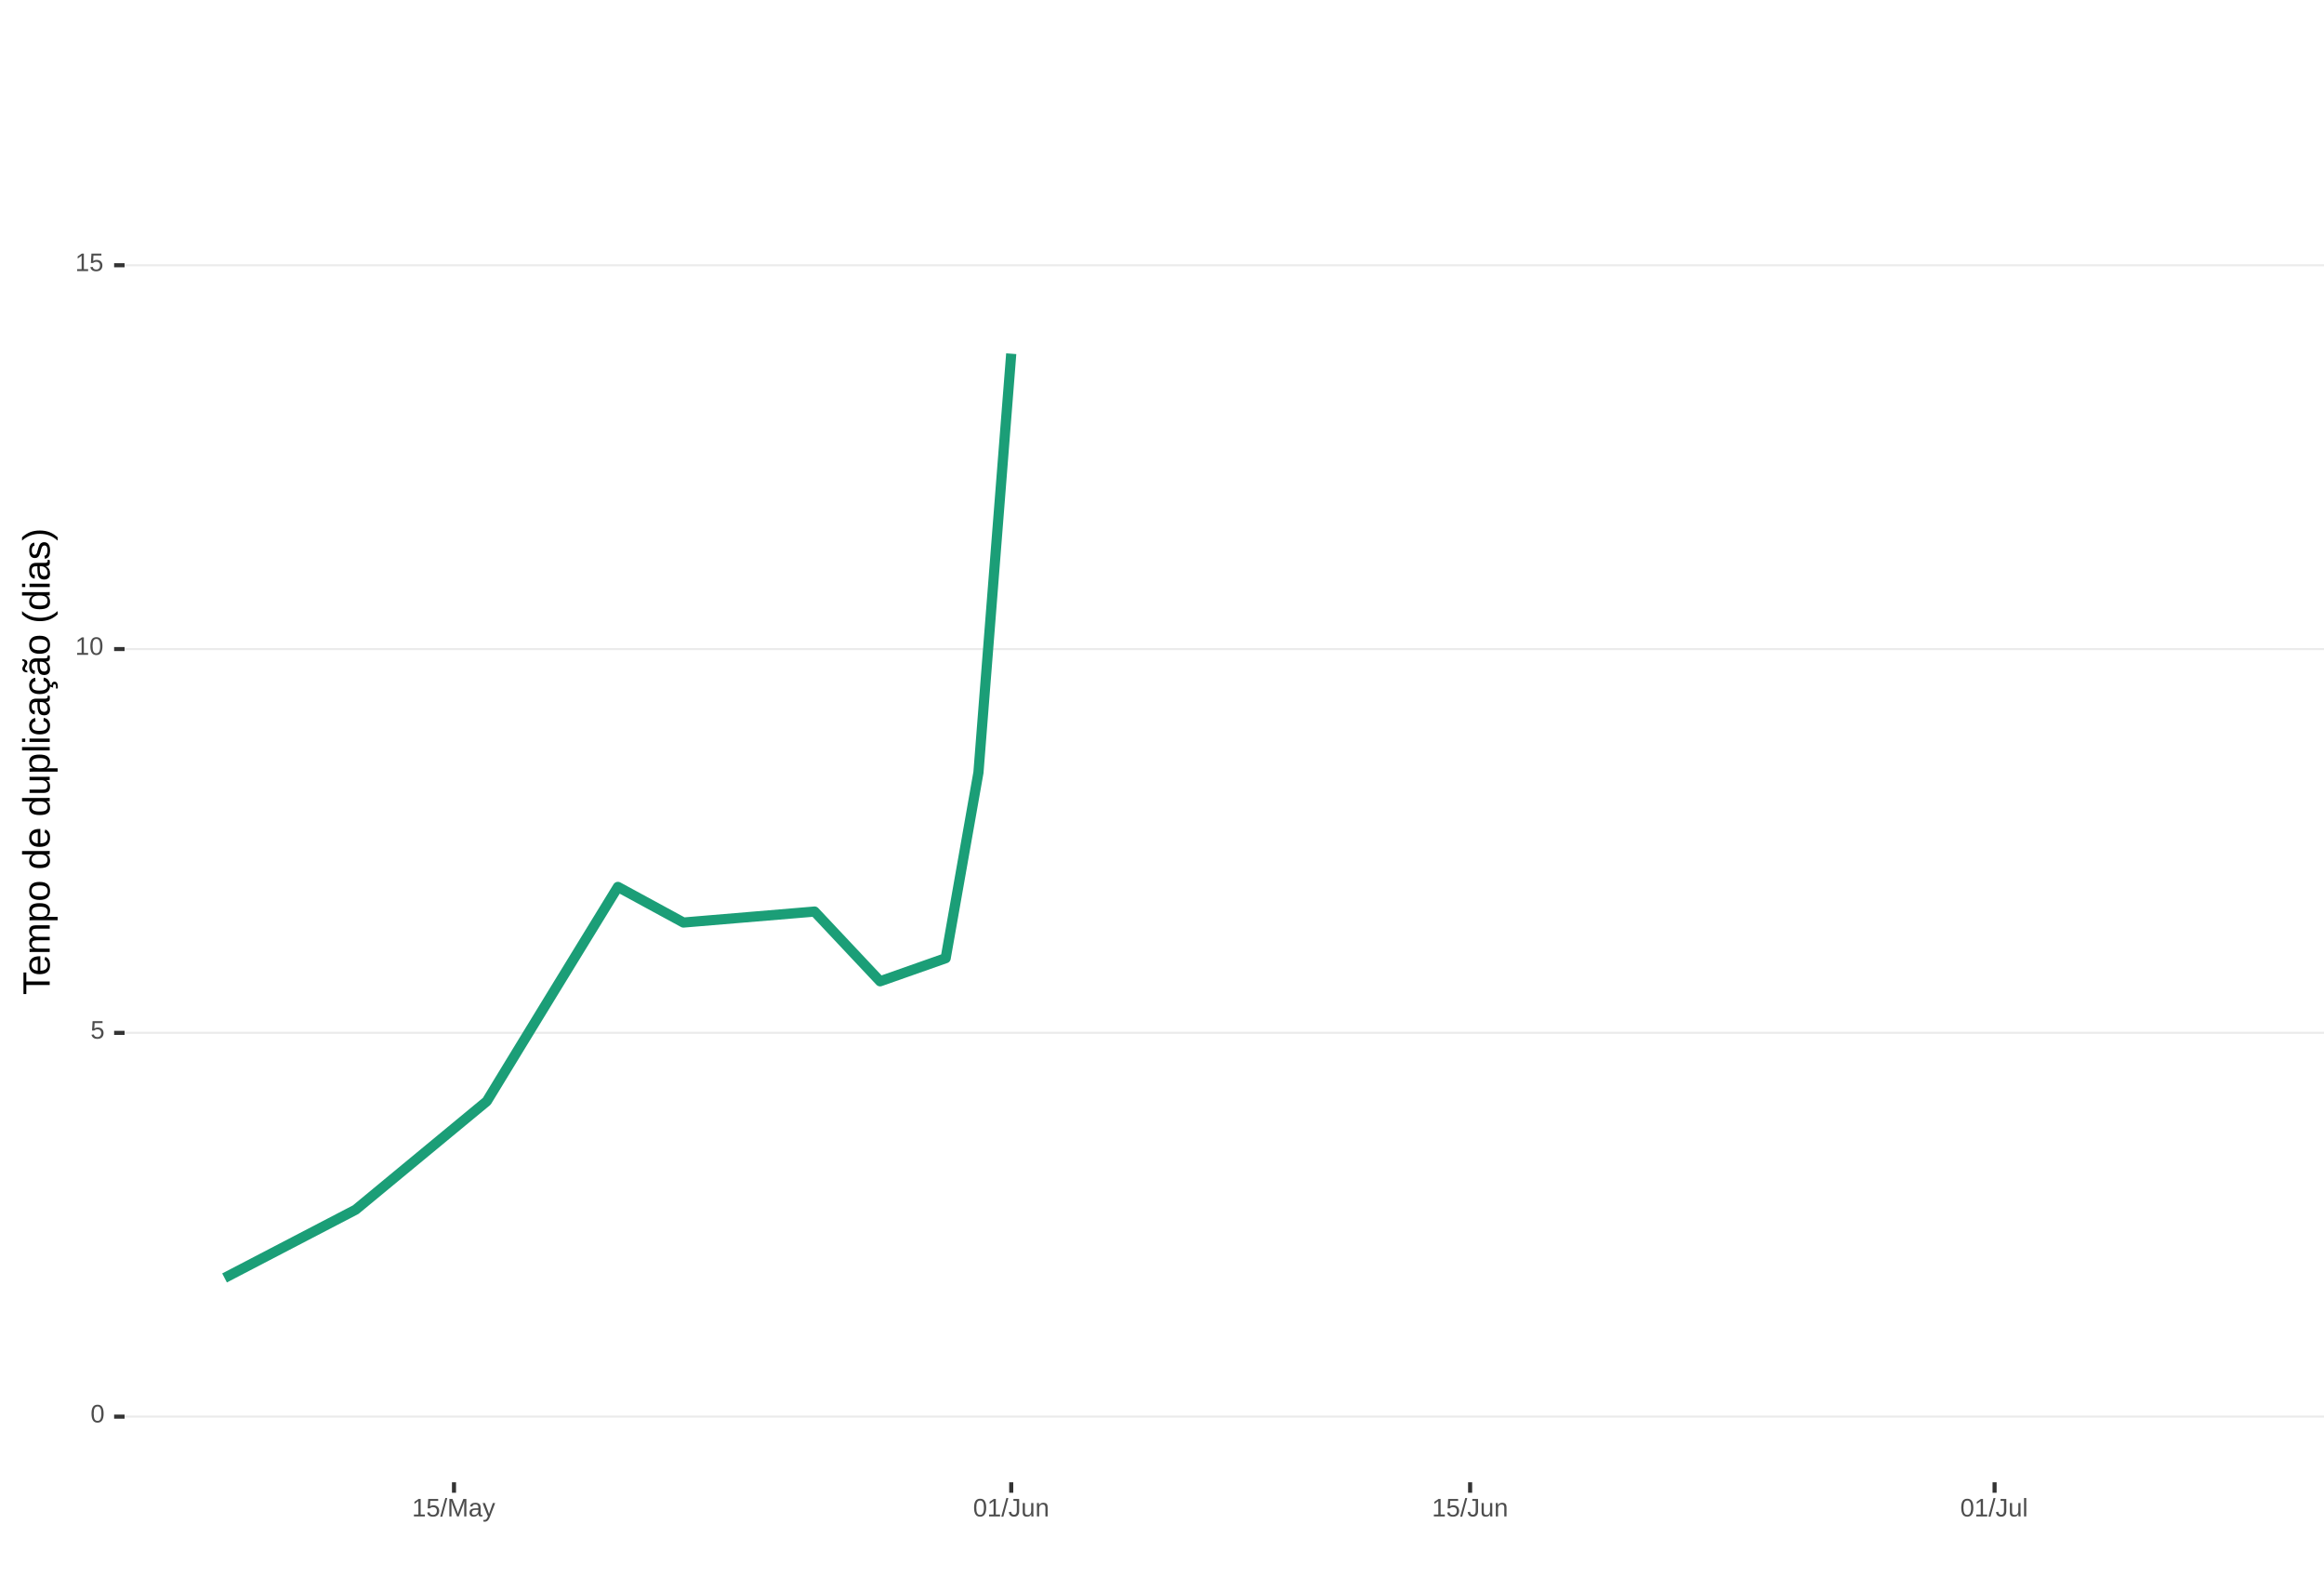
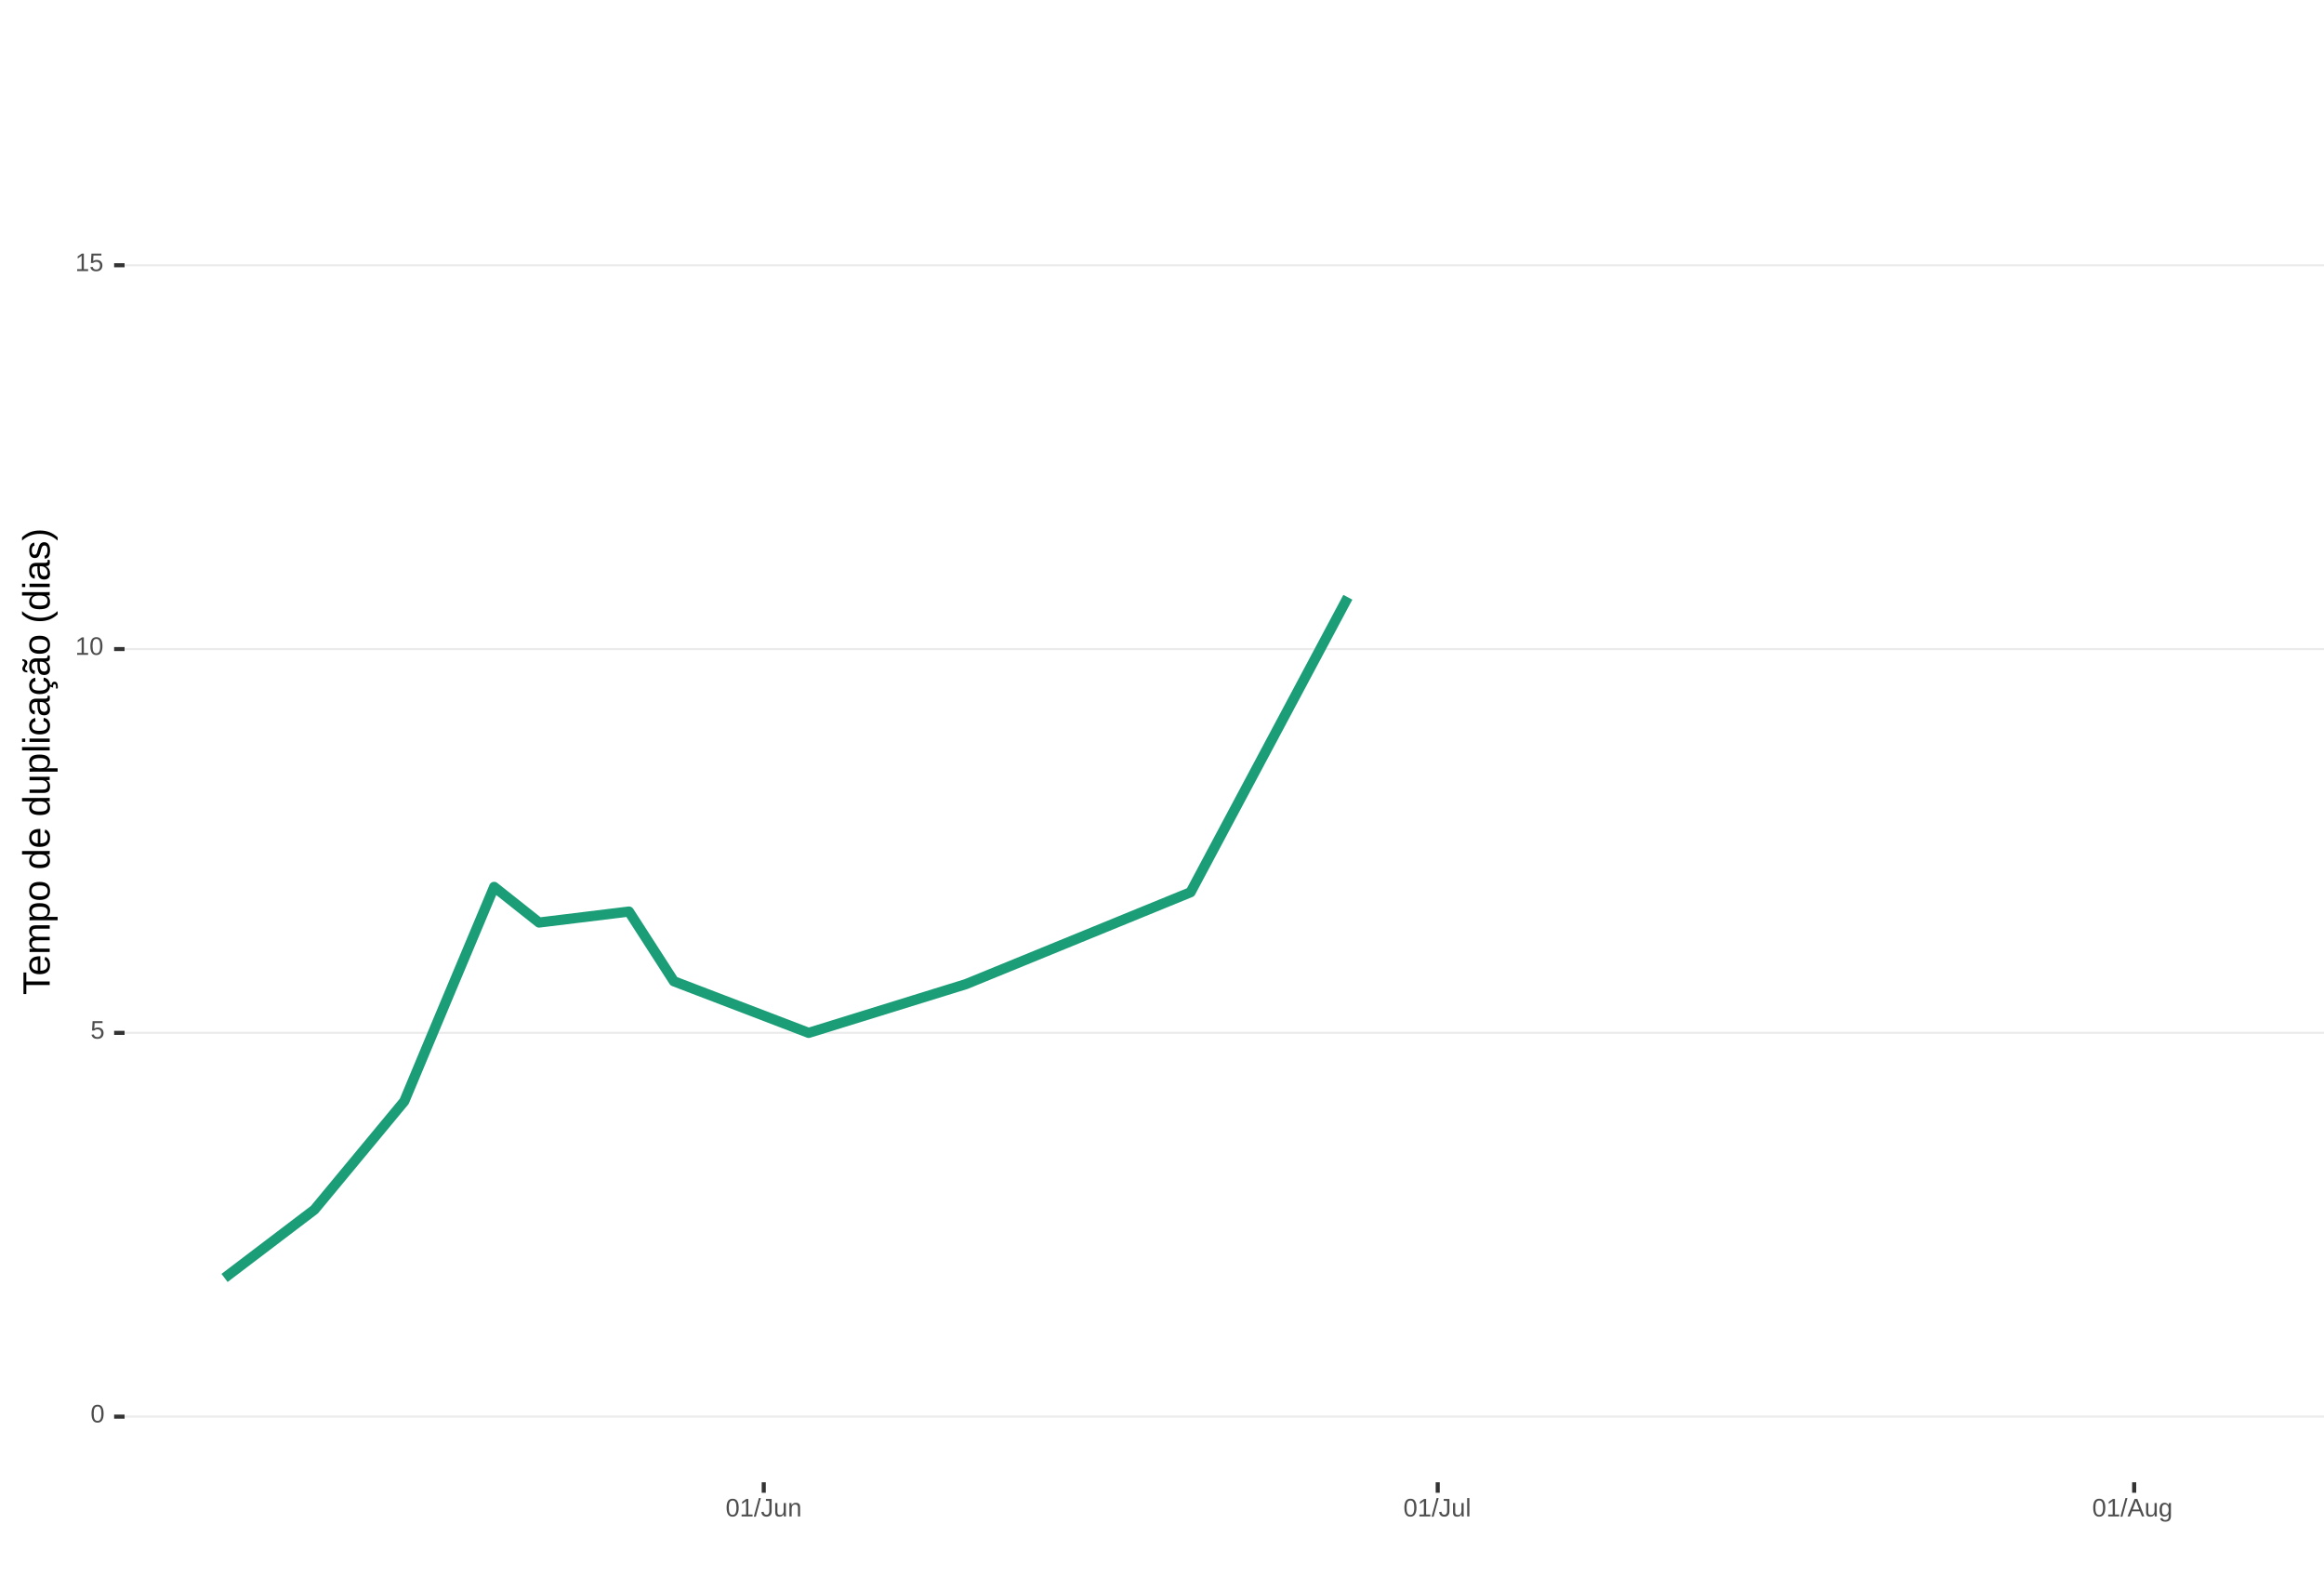
<svg xmlns="http://www.w3.org/2000/svg" xmlns:xlink="http://www.w3.org/1999/xlink" width="609pt" height="413pt" viewBox="0 0 609 413" version="1.1">
  <defs>
    <g>
      <symbol overflow="visible" id="glyph0-0">
        <path style="stroke:none;" d="M 0.672 -4.578 L 4.328 -4.578 L 4.328 0 L 0.672 0 Z M 0.906 -4.328 L 0.906 -0.25 L 4.078 -0.25 L 4.078 -4.328 Z M 0.906 -4.328 " />
      </symbol>
      <symbol overflow="visible" id="glyph0-1">
        <path style="stroke:none;" d="M 3.438 -2.297 C 3.438 -1.523 3.301 -0.938 3.031 -0.531 C 2.758 -0.133 2.363 0.062 1.844 0.062 C 1.312 0.062 0.914 -0.133 0.656 -0.531 C 0.395 -0.938 0.266 -1.523 0.266 -2.297 C 0.266 -3.078 0.391 -3.66 0.641 -4.047 C 0.898 -4.441 1.305 -4.641 1.859 -4.641 C 2.398 -4.641 2.797 -4.441 3.047 -4.047 C 3.305 -3.648 3.438 -3.066 3.438 -2.297 Z M 2.844 -2.297 C 2.844 -2.953 2.766 -3.426 2.609 -3.719 C 2.461 -4.02 2.211 -4.172 1.859 -4.172 C 1.504 -4.172 1.242 -4.023 1.078 -3.734 C 0.922 -3.441 0.844 -2.961 0.844 -2.297 C 0.844 -1.641 0.922 -1.16 1.078 -0.859 C 1.242 -0.555 1.5 -0.406 1.844 -0.406 C 2.188 -0.406 2.438 -0.555 2.594 -0.859 C 2.758 -1.172 2.844 -1.648 2.844 -2.297 Z M 2.844 -2.297 " />
      </symbol>
      <symbol overflow="visible" id="glyph0-2">
        <path style="stroke:none;" d="M 3.422 -1.484 C 3.422 -1.004 3.273 -0.625 2.984 -0.344 C 2.703 -0.07 2.305 0.062 1.797 0.062 C 1.367 0.062 1.023 -0.031 0.766 -0.219 C 0.504 -0.406 0.336 -0.676 0.266 -1.031 L 0.859 -1.094 C 0.984 -0.633 1.301 -0.406 1.812 -0.406 C 2.125 -0.406 2.367 -0.5 2.547 -0.688 C 2.723 -0.883 2.812 -1.148 2.812 -1.484 C 2.812 -1.766 2.723 -1.992 2.547 -2.172 C 2.367 -2.348 2.129 -2.438 1.828 -2.438 C 1.672 -2.438 1.52 -2.41 1.375 -2.359 C 1.238 -2.316 1.102 -2.234 0.969 -2.109 L 0.406 -2.109 L 0.547 -4.578 L 3.156 -4.578 L 3.156 -4.078 L 1.078 -4.078 L 1 -2.625 C 1.25 -2.82 1.562 -2.922 1.938 -2.922 C 2.395 -2.922 2.754 -2.785 3.016 -2.516 C 3.285 -2.254 3.422 -1.91 3.422 -1.484 Z M 3.422 -1.484 " />
      </symbol>
      <symbol overflow="visible" id="glyph0-3">
        <path style="stroke:none;" d="M 0.5 0 L 0.5 -0.5 L 1.672 -0.5 L 1.672 -4.016 L 0.641 -3.281 L 0.641 -3.828 L 1.719 -4.578 L 2.266 -4.578 L 2.266 -0.5 L 3.375 -0.5 L 3.375 0 Z M 0.5 0 " />
      </symbol>
      <symbol overflow="visible" id="glyph0-4">
        <path style="stroke:none;" d="M 0 0.062 L 1.328 -4.828 L 1.844 -4.828 L 0.531 0.062 Z M 0 0.062 " />
      </symbol>
      <symbol overflow="visible" id="glyph0-5">
-         <path style="stroke:none;" d="M 4.438 0 L 4.438 -3.062 C 4.438 -3.395 4.445 -3.719 4.469 -4.031 C 4.363 -3.645 4.27 -3.344 4.188 -3.125 L 3 0 L 2.562 0 L 1.359 -3.125 L 1.188 -3.672 L 1.078 -4.031 L 1.078 -3.672 L 1.094 -3.062 L 1.094 0 L 0.547 0 L 0.547 -4.578 L 1.359 -4.578 L 2.578 -1.406 C 2.617 -1.281 2.66 -1.145 2.703 -1 C 2.742 -0.852 2.77 -0.742 2.781 -0.672 C 2.801 -0.766 2.836 -0.895 2.891 -1.062 C 2.953 -1.238 2.988 -1.352 3 -1.406 L 4.203 -4.578 L 5 -4.578 L 5 0 Z M 4.438 0 " />
+         <path style="stroke:none;" d="M 1.484 0.062 C 0.711 0.062 0.254 -0.336 0.109 -1.141 L 0.719 -1.234 C 0.75 -0.984 0.832 -0.785 0.969 -0.641 C 1.113 -0.504 1.285 -0.438 1.484 -0.438 C 1.711 -0.438 1.891 -0.516 2.016 -0.672 C 2.148 -0.828 2.219 -1.055 2.219 -1.359 L 2.219 -4.078 L 1.328 -4.078 L 1.328 -4.578 L 2.828 -4.578 L 2.828 -1.359 C 2.828 -0.922 2.707 -0.57 2.469 -0.312 C 2.227 -0.062 1.898 0.062 1.484 0.062 Z M 1.484 0.062 " />
      </symbol>
      <symbol overflow="visible" id="glyph0-6">
-         <path style="stroke:none;" d="M 1.344 0.062 C 0.988 0.062 0.723 -0.031 0.547 -0.219 C 0.367 -0.406 0.281 -0.66 0.281 -0.984 C 0.281 -1.348 0.398 -1.625 0.641 -1.812 C 0.879 -2.008 1.266 -2.113 1.797 -2.125 L 2.594 -2.141 L 2.594 -2.344 C 2.594 -2.625 2.531 -2.828 2.406 -2.953 C 2.281 -3.078 2.094 -3.141 1.844 -3.141 C 1.57 -3.141 1.375 -3.094 1.25 -3 C 1.133 -2.914 1.066 -2.773 1.047 -2.578 L 0.438 -2.625 C 0.539 -3.258 1.008 -3.578 1.844 -3.578 C 2.289 -3.578 2.625 -3.473 2.844 -3.266 C 3.07 -3.066 3.188 -2.781 3.188 -2.406 L 3.188 -0.891 C 3.188 -0.711 3.207 -0.578 3.25 -0.484 C 3.289 -0.398 3.379 -0.359 3.516 -0.359 C 3.566 -0.359 3.629 -0.367 3.703 -0.391 L 3.703 -0.016 C 3.555 0.016 3.406 0.031 3.25 0.031 C 3.031 0.031 2.867 -0.023 2.766 -0.141 C 2.672 -0.254 2.617 -0.43 2.609 -0.672 L 2.594 -0.672 C 2.438 -0.398 2.258 -0.207 2.062 -0.094 C 1.863 0.008 1.625 0.062 1.344 0.062 Z M 1.484 -0.375 C 1.691 -0.375 1.879 -0.422 2.047 -0.516 C 2.211 -0.617 2.344 -0.754 2.438 -0.922 C 2.539 -1.086 2.594 -1.266 2.594 -1.453 L 2.594 -1.734 L 1.953 -1.719 C 1.672 -1.719 1.457 -1.691 1.312 -1.641 C 1.176 -1.586 1.07 -1.504 1 -1.391 C 0.926 -1.285 0.891 -1.145 0.891 -0.969 C 0.891 -0.781 0.938 -0.633 1.031 -0.531 C 1.133 -0.426 1.285 -0.375 1.484 -0.375 Z M 1.484 -0.375 " />
+         <path style="stroke:none;" d="M 1.016 -3.516 L 1.016 -1.281 C 1.016 -1.051 1.035 -0.875 1.078 -0.75 C 1.129 -0.625 1.203 -0.531 1.297 -0.469 C 1.398 -0.414 1.551 -0.391 1.75 -0.391 C 2.031 -0.391 2.25 -0.484 2.406 -0.672 C 2.57 -0.867 2.656 -1.141 2.656 -1.484 L 2.656 -3.516 L 3.234 -3.516 L 3.234 -0.75 C 3.234 -0.344 3.242 -0.094 3.266 0 L 2.703 0 C 2.703 -0.008 2.703 -0.035 2.703 -0.078 C 2.703 -0.129 2.695 -0.188 2.688 -0.25 C 2.688 -0.312 2.688 -0.426 2.688 -0.594 L 2.672 -0.594 C 2.535 -0.352 2.379 -0.18 2.203 -0.078 C 2.023 0.016 1.805 0.062 1.547 0.062 C 1.16 0.062 0.879 -0.031 0.703 -0.219 C 0.523 -0.414 0.438 -0.734 0.438 -1.172 L 0.438 -3.516 Z M 1.016 -3.516 " />
      </symbol>
      <symbol overflow="visible" id="glyph0-7">
-         <path style="stroke:none;" d="M 0.625 1.375 C 0.457 1.375 0.32 1.363 0.219 1.344 L 0.219 0.906 C 0.301 0.914 0.391 0.922 0.484 0.922 C 0.848 0.922 1.141 0.656 1.359 0.125 L 1.406 -0.016 L 0.016 -3.516 L 0.641 -3.516 L 1.375 -1.578 C 1.383 -1.547 1.395 -1.508 1.406 -1.469 C 1.426 -1.426 1.477 -1.281 1.562 -1.031 C 1.645 -0.789 1.691 -0.66 1.703 -0.641 L 1.922 -1.281 L 2.703 -3.516 L 3.312 -3.516 L 1.969 0 C 1.82 0.375 1.688 0.648 1.562 0.828 C 1.438 1.016 1.297 1.148 1.141 1.234 C 0.984 1.328 0.812 1.375 0.625 1.375 Z M 0.625 1.375 " />
+         <path style="stroke:none;" d="M 2.688 0 L 2.688 -2.234 C 2.688 -2.461 2.66 -2.641 2.609 -2.766 C 2.566 -2.891 2.492 -2.977 2.391 -3.031 C 2.297 -3.094 2.148 -3.125 1.953 -3.125 C 1.672 -3.125 1.445 -3.023 1.281 -2.828 C 1.125 -2.641 1.047 -2.375 1.047 -2.031 L 1.047 0 L 0.469 0 L 0.469 -2.766 C 0.469 -3.172 0.457 -3.422 0.438 -3.516 L 1 -3.516 C 1 -3.504 1 -3.473 1 -3.422 C 1 -3.379 1 -3.328 1 -3.266 C 1.008 -3.203 1.016 -3.086 1.016 -2.922 L 1.031 -2.922 C 1.164 -3.16 1.32 -3.328 1.5 -3.422 C 1.676 -3.523 1.895 -3.578 2.156 -3.578 C 2.539 -3.578 2.82 -3.477 3 -3.281 C 3.176 -3.094 3.266 -2.781 3.266 -2.344 L 3.266 0 Z M 2.688 0 " />
      </symbol>
      <symbol overflow="visible" id="glyph0-8">
-         <path style="stroke:none;" d="M 1.484 0.062 C 0.711 0.062 0.254 -0.336 0.109 -1.141 L 0.719 -1.234 C 0.75 -0.984 0.832 -0.785 0.969 -0.641 C 1.113 -0.504 1.285 -0.438 1.484 -0.438 C 1.711 -0.438 1.891 -0.516 2.016 -0.672 C 2.148 -0.828 2.219 -1.055 2.219 -1.359 L 2.219 -4.078 L 1.328 -4.078 L 1.328 -4.578 L 2.828 -4.578 L 2.828 -1.359 C 2.828 -0.922 2.707 -0.57 2.469 -0.312 C 2.227 -0.062 1.898 0.062 1.484 0.062 Z M 1.484 0.062 " />
+         <path style="stroke:none;" d="M 0.453 0 L 0.453 -4.828 L 1.031 -4.828 L 1.031 0 Z M 0.453 0 " />
      </symbol>
      <symbol overflow="visible" id="glyph0-9">
-         <path style="stroke:none;" d="M 1.016 -3.516 L 1.016 -1.281 C 1.016 -1.051 1.035 -0.875 1.078 -0.75 C 1.129 -0.625 1.203 -0.531 1.297 -0.469 C 1.398 -0.414 1.551 -0.391 1.75 -0.391 C 2.031 -0.391 2.25 -0.484 2.406 -0.672 C 2.57 -0.867 2.656 -1.141 2.656 -1.484 L 2.656 -3.516 L 3.234 -3.516 L 3.234 -0.75 C 3.234 -0.344 3.242 -0.094 3.266 0 L 2.703 0 C 2.703 -0.008 2.703 -0.035 2.703 -0.078 C 2.703 -0.129 2.695 -0.188 2.688 -0.25 C 2.688 -0.312 2.688 -0.426 2.688 -0.594 L 2.672 -0.594 C 2.535 -0.352 2.379 -0.18 2.203 -0.078 C 2.023 0.016 1.805 0.062 1.547 0.062 C 1.16 0.062 0.879 -0.031 0.703 -0.219 C 0.523 -0.414 0.438 -0.734 0.438 -1.172 L 0.438 -3.516 Z M 1.016 -3.516 " />
+         <path style="stroke:none;" d="M 3.797 0 L 3.266 -1.344 L 1.188 -1.344 L 0.656 0 L 0.016 0 L 1.875 -4.578 L 2.594 -4.578 L 4.422 0 Z M 2.219 -4.109 L 2.203 -4.016 C 2.141 -3.836 2.055 -3.609 1.953 -3.328 L 1.375 -1.828 L 3.078 -1.828 L 2.5 -3.328 C 2.438 -3.484 2.375 -3.656 2.312 -3.844 Z M 2.219 -4.109 " />
      </symbol>
      <symbol overflow="visible" id="glyph0-10">
-         <path style="stroke:none;" d="M 2.688 0 L 2.688 -2.234 C 2.688 -2.461 2.66 -2.641 2.609 -2.766 C 2.566 -2.891 2.492 -2.977 2.391 -3.031 C 2.297 -3.094 2.148 -3.125 1.953 -3.125 C 1.672 -3.125 1.445 -3.023 1.281 -2.828 C 1.125 -2.641 1.047 -2.375 1.047 -2.031 L 1.047 0 L 0.469 0 L 0.469 -2.766 C 0.469 -3.172 0.457 -3.422 0.438 -3.516 L 1 -3.516 C 1 -3.504 1 -3.473 1 -3.422 C 1 -3.379 1 -3.328 1 -3.266 C 1.008 -3.203 1.016 -3.086 1.016 -2.922 L 1.031 -2.922 C 1.164 -3.16 1.32 -3.328 1.5 -3.422 C 1.676 -3.523 1.895 -3.578 2.156 -3.578 C 2.539 -3.578 2.82 -3.477 3 -3.281 C 3.176 -3.094 3.266 -2.781 3.266 -2.344 L 3.266 0 Z M 2.688 0 " />
-       </symbol>
-       <symbol overflow="visible" id="glyph0-11">
-         <path style="stroke:none;" d="M 0.453 0 L 0.453 -4.828 L 1.031 -4.828 L 1.031 0 Z M 0.453 0 " />
+         <path style="stroke:none;" d="M 1.781 1.375 C 1.395 1.375 1.086 1.297 0.859 1.141 C 0.629 0.992 0.484 0.785 0.422 0.516 L 1.016 0.422 C 1.055 0.586 1.141 0.711 1.266 0.797 C 1.398 0.891 1.578 0.938 1.797 0.938 C 2.379 0.938 2.672 0.594 2.672 -0.094 L 2.672 -0.656 C 2.555 -0.426 2.398 -0.254 2.203 -0.141 C 2.016 -0.023 1.789 0.031 1.531 0.031 C 1.102 0.031 0.785 -0.109 0.578 -0.391 C 0.379 -0.68 0.281 -1.133 0.281 -1.75 C 0.281 -2.375 0.391 -2.832 0.609 -3.125 C 0.828 -3.426 1.156 -3.578 1.594 -3.578 C 1.844 -3.578 2.055 -3.52 2.234 -3.406 C 2.422 -3.289 2.566 -3.129 2.672 -2.922 C 2.672 -2.984 2.676 -3.094 2.688 -3.25 C 2.695 -3.414 2.707 -3.504 2.719 -3.516 L 3.266 -3.516 C 3.254 -3.398 3.25 -3.156 3.25 -2.781 L 3.25 -0.094 C 3.25 0.883 2.758 1.375 1.781 1.375 Z M 2.672 -1.766 C 2.672 -2.047 2.629 -2.289 2.547 -2.5 C 2.473 -2.707 2.363 -2.863 2.219 -2.969 C 2.082 -3.082 1.922 -3.141 1.734 -3.141 C 1.441 -3.141 1.227 -3.031 1.094 -2.812 C 0.957 -2.594 0.891 -2.242 0.891 -1.766 C 0.891 -1.273 0.953 -0.926 1.078 -0.719 C 1.203 -0.508 1.422 -0.406 1.734 -0.406 C 1.922 -0.406 2.082 -0.457 2.219 -0.562 C 2.363 -0.676 2.473 -0.832 2.547 -1.031 C 2.629 -1.238 2.672 -1.484 2.672 -1.766 Z M 2.672 -1.766 " />
      </symbol>
      <symbol overflow="visible" id="glyph1-0">
        <path style="stroke:none;" d="M -6.875 -1 L -6.875 -6.5 L 0 -6.5 L 0 -1 Z M -6.516 -1.375 L -0.375 -1.375 L -0.375 -6.125 L -6.516 -6.125 Z M -6.516 -1.375 " />
      </symbol>
      <symbol overflow="visible" id="glyph1-1">
        <path style="stroke:none;" d="M -6.125 -3.516 L 0 -3.516 L 0 -2.594 L -6.125 -2.594 L -6.125 -0.219 L -6.875 -0.219 L -6.875 -5.875 L -6.125 -5.875 Z M -6.125 -3.516 " />
      </symbol>
      <symbol overflow="visible" id="glyph1-2">
        <path style="stroke:none;" d="M -2.453 -1.344 C -1.848 -1.344 -1.379 -1.469 -1.047 -1.719 C -0.723 -1.969 -0.562 -2.336 -0.562 -2.828 C -0.562 -3.203 -0.633 -3.504 -0.781 -3.734 C -0.938 -3.961 -1.133 -4.117 -1.375 -4.203 L -1.156 -4.969 C -0.32 -4.656 0.094 -3.941 0.094 -2.828 C 0.094 -2.047 -0.133 -1.445 -0.594 -1.031 C -1.062 -0.625 -1.754 -0.422 -2.672 -0.422 C -3.547 -0.422 -4.211 -0.625 -4.672 -1.031 C -5.141 -1.445 -5.375 -2.031 -5.375 -2.781 C -5.375 -4.344 -4.441 -5.125 -2.578 -5.125 L -2.453 -5.125 Z M -3.125 -4.203 C -3.688 -4.16 -4.094 -4.02 -4.344 -3.781 C -4.602 -3.551 -4.734 -3.219 -4.734 -2.781 C -4.734 -2.352 -4.586 -2.016 -4.297 -1.766 C -4.016 -1.516 -3.625 -1.379 -3.125 -1.359 Z M -3.125 -4.203 " />
      </symbol>
      <symbol overflow="visible" id="glyph1-3">
        <path style="stroke:none;" d="M 0 -3.75 L -3.344 -3.75 C -3.852 -3.75 -4.207 -3.676 -4.406 -3.531 C -4.602 -3.395 -4.703 -3.145 -4.703 -2.781 C -4.703 -2.406 -4.555 -2.109 -4.266 -1.891 C -3.984 -1.672 -3.582 -1.562 -3.062 -1.562 L 0 -1.562 L 0 -0.688 L -4.156 -0.688 C -4.77 -0.688 -5.145 -0.68 -5.281 -0.672 L -5.281 -1.5 C -5.27 -1.5 -5.227 -1.5 -5.156 -1.5 C -5.082 -1.508 -5 -1.516 -4.906 -1.516 C -4.812 -1.523 -4.633 -1.531 -4.375 -1.531 L -4.375 -1.547 C -4.75 -1.734 -5.008 -1.945 -5.156 -2.188 C -5.301 -2.438 -5.375 -2.738 -5.375 -3.094 C -5.375 -3.488 -5.297 -3.801 -5.141 -4.031 C -4.984 -4.27 -4.727 -4.438 -4.375 -4.531 L -4.375 -4.547 C -4.727 -4.723 -4.984 -4.941 -5.141 -5.203 C -5.297 -5.461 -5.375 -5.773 -5.375 -6.141 C -5.375 -6.672 -5.227 -7.055 -4.938 -7.297 C -4.656 -7.547 -4.18 -7.672 -3.516 -7.672 L 0 -7.672 L 0 -6.797 L -3.344 -6.797 C -3.852 -6.797 -4.207 -6.723 -4.406 -6.578 C -4.602 -6.441 -4.703 -6.191 -4.703 -5.828 C -4.703 -5.453 -4.555 -5.156 -4.266 -4.938 C -3.984 -4.727 -3.582 -4.625 -3.062 -4.625 L 0 -4.625 Z M 0 -3.75 " />
      </symbol>
      <symbol overflow="visible" id="glyph1-4">
        <path style="stroke:none;" d="M -2.672 -5.141 C -0.828 -5.141 0.094 -4.492 0.094 -3.203 C 0.094 -2.391 -0.211 -1.844 -0.828 -1.562 L -0.828 -1.531 C -0.797 -1.539 -0.516 -1.547 0.016 -1.547 L 2.078 -1.547 L 2.078 -0.672 L -4.203 -0.672 C -4.742 -0.672 -5.102 -0.66 -5.281 -0.641 L -5.281 -1.5 C -5.27 -1.5 -5.223 -1.5 -5.141 -1.5 C -5.066 -1.508 -4.945 -1.52 -4.781 -1.531 C -4.613 -1.539 -4.5 -1.547 -4.438 -1.547 L -4.438 -1.562 C -4.758 -1.719 -4.992 -1.922 -5.141 -2.172 C -5.297 -2.43 -5.375 -2.773 -5.375 -3.203 C -5.375 -3.848 -5.156 -4.332 -4.719 -4.656 C -4.281 -4.977 -3.598 -5.141 -2.672 -5.141 Z M -2.641 -4.219 C -3.379 -4.219 -3.906 -4.117 -4.219 -3.922 C -4.539 -3.723 -4.703 -3.406 -4.703 -2.969 C -4.703 -2.625 -4.629 -2.352 -4.484 -2.156 C -4.336 -1.957 -4.109 -1.805 -3.797 -1.703 C -3.484 -1.598 -3.078 -1.547 -2.578 -1.547 C -1.879 -1.547 -1.363 -1.656 -1.031 -1.875 C -0.707 -2.102 -0.547 -2.469 -0.547 -2.969 C -0.547 -3.406 -0.707 -3.723 -1.031 -3.922 C -1.352 -4.117 -1.891 -4.219 -2.641 -4.219 Z M -2.641 -4.219 " />
      </symbol>
      <symbol overflow="visible" id="glyph1-5">
        <path style="stroke:none;" d="M -2.641 -5.141 C -1.723 -5.141 -1.035 -4.938 -0.578 -4.531 C -0.129 -4.125 0.094 -3.535 0.094 -2.766 C 0.094 -1.992 -0.141 -1.41 -0.609 -1.016 C -1.078 -0.617 -1.754 -0.422 -2.641 -0.422 C -4.461 -0.422 -5.375 -1.207 -5.375 -2.781 C -5.375 -3.594 -5.148 -4.188 -4.703 -4.562 C -4.266 -4.945 -3.578 -5.141 -2.641 -5.141 Z M -2.641 -4.219 C -3.367 -4.219 -3.898 -4.109 -4.234 -3.891 C -4.566 -3.672 -4.734 -3.305 -4.734 -2.797 C -4.734 -2.285 -4.562 -1.914 -4.219 -1.688 C -3.883 -1.457 -3.359 -1.344 -2.641 -1.344 C -1.953 -1.344 -1.43 -1.453 -1.078 -1.672 C -0.723 -1.898 -0.547 -2.258 -0.547 -2.75 C -0.547 -3.281 -0.711 -3.656 -1.047 -3.875 C -1.391 -4.102 -1.922 -4.219 -2.641 -4.219 Z M -2.641 -4.219 " />
      </symbol>
      <symbol overflow="visible" id="glyph1-6">
        <path style="stroke:none;" d="" />
      </symbol>
      <symbol overflow="visible" id="glyph1-7">
        <path style="stroke:none;" d="M -0.844 -4.016 C -0.508 -3.848 -0.27 -3.629 -0.125 -3.359 C 0.02 -3.086 0.094 -2.754 0.094 -2.359 C 0.094 -1.691 -0.129 -1.203 -0.578 -0.891 C -1.023 -0.578 -1.707 -0.422 -2.625 -0.422 C -4.457 -0.422 -5.375 -1.066 -5.375 -2.359 C -5.375 -2.766 -5.301 -3.098 -5.156 -3.359 C -5.008 -3.629 -4.781 -3.848 -4.469 -4.016 L -7.25 -4.016 L -7.25 -4.891 L -1.094 -4.891 C -0.539 -4.891 -0.176 -4.898 0 -4.922 L 0 -4.078 C -0.051 -4.066 -0.172 -4.055 -0.359 -4.047 C -0.547 -4.035 -0.707 -4.031 -0.844 -4.031 Z M -2.641 -1.344 C -1.898 -1.344 -1.367 -1.438 -1.047 -1.625 C -0.734 -1.82 -0.578 -2.145 -0.578 -2.594 C -0.578 -3.082 -0.75 -3.441 -1.094 -3.672 C -1.438 -3.898 -1.973 -4.016 -2.703 -4.016 C -3.398 -4.016 -3.91 -3.898 -4.234 -3.672 C -4.566 -3.441 -4.734 -3.082 -4.734 -2.594 C -4.734 -2.156 -4.566 -1.836 -4.234 -1.641 C -3.91 -1.441 -3.379 -1.344 -2.641 -1.344 Z M -2.641 -1.344 " />
      </symbol>
      <symbol overflow="visible" id="glyph1-8">
        <path style="stroke:none;" d="M -5.281 -1.531 L -1.938 -1.531 C -1.582 -1.531 -1.305 -1.562 -1.109 -1.625 C -0.922 -1.695 -0.785 -1.805 -0.703 -1.953 C -0.617 -2.109 -0.578 -2.332 -0.578 -2.625 C -0.578 -3.039 -0.723 -3.367 -1.016 -3.609 C -1.305 -3.859 -1.707 -3.984 -2.219 -3.984 L -5.281 -3.984 L -5.281 -4.875 L -1.125 -4.875 C -0.508 -4.875 -0.133 -4.879 0 -4.891 L 0 -4.062 C -0.02 -4.062 -0.062 -4.055 -0.125 -4.047 C -0.195 -4.047 -0.281 -4.039 -0.375 -4.031 C -0.469 -4.031 -0.645 -4.031 -0.906 -4.031 L -0.906 -4.016 C -0.539 -3.816 -0.281 -3.582 -0.125 -3.312 C 0.02 -3.051 0.094 -2.723 0.094 -2.328 C 0.094 -1.742 -0.047 -1.316 -0.328 -1.047 C -0.617 -0.785 -1.098 -0.656 -1.766 -0.656 L -5.281 -0.656 Z M -5.281 -1.531 " />
      </symbol>
      <symbol overflow="visible" id="glyph1-9">
        <path style="stroke:none;" d="M 0 -0.672 L -7.25 -0.672 L -7.25 -1.547 L 0 -1.547 Z M 0 -0.672 " />
      </symbol>
      <symbol overflow="visible" id="glyph1-10">
        <path style="stroke:none;" d="M -6.406 -0.672 L -7.25 -0.672 L -7.25 -1.547 L -6.406 -1.547 Z M 0 -0.672 L -5.281 -0.672 L -5.281 -1.547 L 0 -1.547 Z M 0 -0.672 " />
      </symbol>
      <symbol overflow="visible" id="glyph1-11">
        <path style="stroke:none;" d="M -2.672 -1.344 C -1.961 -1.344 -1.438 -1.453 -1.094 -1.672 C -0.758 -1.891 -0.594 -2.223 -0.594 -2.672 C -0.594 -2.984 -0.676 -3.242 -0.844 -3.453 C -1.02 -3.672 -1.281 -3.801 -1.625 -3.844 L -1.578 -4.734 C -1.066 -4.672 -0.66 -4.457 -0.359 -4.094 C -0.055 -3.727 0.094 -3.266 0.094 -2.703 C 0.094 -1.961 -0.133 -1.395 -0.594 -1 C -1.062 -0.613 -1.742 -0.422 -2.641 -0.422 C -3.535 -0.422 -4.211 -0.613 -4.672 -1 C -5.141 -1.395 -5.375 -1.957 -5.375 -2.688 C -5.375 -3.227 -5.234 -3.676 -4.953 -4.031 C -4.68 -4.395 -4.297 -4.617 -3.797 -4.703 L -3.734 -3.797 C -4.023 -3.754 -4.254 -3.641 -4.422 -3.453 C -4.598 -3.266 -4.688 -3.004 -4.688 -2.672 C -4.688 -2.203 -4.531 -1.863 -4.219 -1.656 C -3.914 -1.445 -3.398 -1.344 -2.672 -1.344 Z M -2.672 -1.344 " />
      </symbol>
      <symbol overflow="visible" id="glyph1-12">
        <path style="stroke:none;" d="M 0.094 -2.016 C 0.094 -1.484 -0.047 -1.082 -0.328 -0.812 C -0.609 -0.551 -0.988 -0.422 -1.469 -0.422 C -2.02 -0.422 -2.441 -0.598 -2.734 -0.953 C -3.023 -1.316 -3.18 -1.898 -3.203 -2.703 L -3.219 -3.891 L -3.516 -3.891 C -3.941 -3.891 -4.25 -3.797 -4.438 -3.609 C -4.625 -3.43 -4.719 -3.148 -4.719 -2.766 C -4.719 -2.367 -4.648 -2.078 -4.516 -1.891 C -4.379 -1.711 -4.164 -1.609 -3.875 -1.578 L -3.953 -0.656 C -4.898 -0.812 -5.375 -1.52 -5.375 -2.781 C -5.375 -3.445 -5.223 -3.945 -4.922 -4.281 C -4.617 -4.613 -4.18 -4.781 -3.609 -4.781 L -1.328 -4.781 C -1.066 -4.781 -0.867 -4.812 -0.734 -4.875 C -0.609 -4.945 -0.547 -5.082 -0.547 -5.281 C -0.547 -5.363 -0.555 -5.457 -0.578 -5.562 L -0.031 -5.562 C 0.02 -5.344 0.047 -5.117 0.047 -4.891 C 0.047 -4.555 -0.035 -4.316 -0.203 -4.172 C -0.379 -4.023 -0.648 -3.941 -1.016 -3.922 L -1.016 -3.891 C -0.609 -3.672 -0.32 -3.41 -0.156 -3.109 C 0.008 -2.805 0.094 -2.441 0.094 -2.016 Z M -0.562 -2.219 C -0.562 -2.539 -0.633 -2.828 -0.781 -3.078 C -0.926 -3.328 -1.125 -3.523 -1.375 -3.672 C -1.633 -3.816 -1.898 -3.891 -2.172 -3.891 L -2.609 -3.891 L -2.594 -2.938 C -2.582 -2.52 -2.535 -2.203 -2.453 -1.984 C -2.379 -1.773 -2.258 -1.613 -2.094 -1.5 C -1.938 -1.383 -1.723 -1.328 -1.453 -1.328 C -1.172 -1.328 -0.953 -1.406 -0.797 -1.562 C -0.641 -1.719 -0.562 -1.938 -0.562 -2.219 Z M -0.562 -2.219 " />
      </symbol>
      <symbol overflow="visible" id="glyph1-13">
        <path style="stroke:none;" d="M -2.672 -1.344 C -1.961 -1.344 -1.438 -1.453 -1.094 -1.672 C -0.758 -1.891 -0.594 -2.223 -0.594 -2.672 C -0.594 -2.984 -0.676 -3.242 -0.844 -3.453 C -1.02 -3.672 -1.281 -3.801 -1.625 -3.844 L -1.578 -4.734 C -1.066 -4.672 -0.66 -4.457 -0.359 -4.094 C -0.055 -3.727 0.094 -3.266 0.094 -2.703 C 0.094 -1.961 -0.133 -1.395 -0.594 -1 C -1.062 -0.613 -1.742 -0.422 -2.641 -0.422 C -3.535 -0.422 -4.211 -0.613 -4.672 -1 C -5.141 -1.395 -5.375 -1.957 -5.375 -2.688 C -5.375 -3.227 -5.234 -3.676 -4.953 -4.031 C -4.68 -4.395 -4.297 -4.617 -3.797 -4.703 L -3.734 -3.797 C -4.023 -3.754 -4.254 -3.641 -4.422 -3.453 C -4.598 -3.266 -4.688 -3.004 -4.688 -2.672 C -4.688 -2.203 -4.531 -1.863 -4.219 -1.656 C -3.914 -1.445 -3.398 -1.344 -2.672 -1.344 Z M 1.234 -3.672 C 1.828 -3.672 2.125 -3.223 2.125 -2.328 C 2.125 -2.148 2.113 -2.004 2.094 -1.891 L 1.625 -1.891 C 1.645 -2.055 1.656 -2.195 1.656 -2.312 C 1.656 -2.789 1.52 -3.031 1.25 -3.031 C 1 -3.031 0.875 -2.812 0.875 -2.375 C 0.875 -2.238 0.879 -2.148 0.891 -2.109 L 0 -2.422 L 0 -2.938 L 0.484 -2.75 C 0.492 -3.062 0.566 -3.289 0.703 -3.438 C 0.836 -3.594 1.016 -3.672 1.234 -3.672 Z M 1.234 -3.672 " />
      </symbol>
      <symbol overflow="visible" id="glyph1-14">
        <path style="stroke:none;" d="M 0.094 -2.016 C 0.094 -1.484 -0.047 -1.082 -0.328 -0.812 C -0.609 -0.551 -0.988 -0.422 -1.469 -0.422 C -2.02 -0.422 -2.441 -0.598 -2.734 -0.953 C -3.023 -1.316 -3.18 -1.898 -3.203 -2.703 L -3.219 -3.891 L -3.516 -3.891 C -3.941 -3.891 -4.25 -3.797 -4.438 -3.609 C -4.625 -3.43 -4.719 -3.148 -4.719 -2.766 C -4.719 -2.367 -4.648 -2.078 -4.516 -1.891 C -4.379 -1.711 -4.164 -1.609 -3.875 -1.578 L -3.953 -0.656 C -4.898 -0.812 -5.375 -1.52 -5.375 -2.781 C -5.375 -3.445 -5.223 -3.945 -4.922 -4.281 C -4.617 -4.613 -4.18 -4.781 -3.609 -4.781 L -1.328 -4.781 C -1.066 -4.781 -0.867 -4.812 -0.734 -4.875 C -0.609 -4.945 -0.547 -5.082 -0.547 -5.281 C -0.547 -5.363 -0.555 -5.457 -0.578 -5.562 L -0.031 -5.562 C 0.02 -5.344 0.047 -5.117 0.047 -4.891 C 0.047 -4.555 -0.035 -4.316 -0.203 -4.172 C -0.379 -4.023 -0.648 -3.941 -1.016 -3.922 L -1.016 -3.891 C -0.609 -3.672 -0.32 -3.41 -0.156 -3.109 C 0.008 -2.805 0.094 -2.441 0.094 -2.016 Z M -0.562 -2.219 C -0.562 -2.539 -0.633 -2.828 -0.781 -3.078 C -0.926 -3.328 -1.125 -3.523 -1.375 -3.672 C -1.633 -3.816 -1.898 -3.891 -2.172 -3.891 L -2.609 -3.891 L -2.594 -2.938 C -2.582 -2.52 -2.535 -2.203 -2.453 -1.984 C -2.379 -1.773 -2.258 -1.613 -2.094 -1.5 C -1.938 -1.383 -1.723 -1.328 -1.453 -1.328 C -1.172 -1.328 -0.953 -1.406 -0.797 -1.562 C -0.641 -1.719 -0.562 -1.938 -0.562 -2.219 Z M -5.859 -3.609 C -5.859 -3.473 -5.891 -3.332 -5.953 -3.188 C -6.016 -3.051 -6.082 -2.922 -6.156 -2.797 C -6.227 -2.672 -6.297 -2.551 -6.359 -2.438 C -6.422 -2.32 -6.453 -2.211 -6.453 -2.109 C -6.453 -1.93 -6.398 -1.797 -6.297 -1.703 C -6.191 -1.617 -6.047 -1.562 -5.859 -1.531 L -5.859 -1.094 C -6.191 -1.125 -6.441 -1.176 -6.609 -1.25 C -6.785 -1.332 -6.922 -1.441 -7.016 -1.578 C -7.117 -1.711 -7.172 -1.879 -7.172 -2.078 C -7.172 -2.223 -7.141 -2.363 -7.078 -2.5 C -7.023 -2.633 -6.957 -2.766 -6.875 -2.891 C -6.801 -3.023 -6.734 -3.145 -6.672 -3.25 C -6.617 -3.363 -6.594 -3.473 -6.594 -3.578 C -6.594 -3.898 -6.785 -4.086 -7.172 -4.141 L -7.172 -4.594 C -6.691 -4.539 -6.352 -4.43 -6.156 -4.266 C -5.957 -4.098 -5.859 -3.879 -5.859 -3.609 Z M -5.859 -3.609 " />
      </symbol>
      <symbol overflow="visible" id="glyph1-15">
        <path style="stroke:none;" d="M -2.594 -0.625 C -3.539 -0.625 -4.383 -0.77 -5.125 -1.062 C -5.875 -1.352 -6.582 -1.805 -7.25 -2.422 L -7.25 -3.266 C -6.57 -2.66 -5.852 -2.211 -5.094 -1.922 C -4.332 -1.641 -3.5 -1.5 -2.594 -1.5 C -1.688 -1.5 -0.852 -1.641 -0.094 -1.922 C 0.664 -2.203 1.391 -2.648 2.078 -3.266 L 2.078 -2.422 C 1.41 -1.805 0.703 -1.352 -0.047 -1.062 C -0.797 -0.77 -1.641 -0.625 -2.578 -0.625 Z M -2.594 -0.625 " />
      </symbol>
      <symbol overflow="visible" id="glyph1-16">
        <path style="stroke:none;" d="M -1.453 -4.641 C -0.961 -4.641 -0.582 -4.453 -0.312 -4.078 C -0.039 -3.703 0.094 -3.176 0.094 -2.5 C 0.094 -1.844 -0.008 -1.332 -0.219 -0.969 C -0.438 -0.613 -0.773 -0.383 -1.234 -0.281 L -1.391 -1.062 C -1.109 -1.133 -0.898 -1.285 -0.766 -1.516 C -0.641 -1.754 -0.578 -2.082 -0.578 -2.5 C -0.578 -2.945 -0.645 -3.27 -0.781 -3.469 C -0.914 -3.676 -1.117 -3.781 -1.391 -3.781 C -1.598 -3.781 -1.766 -3.707 -1.891 -3.562 C -2.023 -3.426 -2.133 -3.195 -2.219 -2.875 L -2.391 -2.25 C -2.516 -1.738 -2.641 -1.375 -2.766 -1.156 C -2.891 -0.945 -3.039 -0.781 -3.219 -0.656 C -3.406 -0.539 -3.629 -0.484 -3.891 -0.484 C -4.367 -0.484 -4.734 -0.656 -4.984 -1 C -5.234 -1.344 -5.359 -1.844 -5.359 -2.5 C -5.359 -3.082 -5.254 -3.547 -5.047 -3.891 C -4.848 -4.234 -4.523 -4.453 -4.078 -4.547 L -3.969 -3.75 C -4.207 -3.707 -4.391 -3.578 -4.516 -3.359 C -4.641 -3.148 -4.703 -2.863 -4.703 -2.5 C -4.703 -2.102 -4.641 -1.812 -4.516 -1.625 C -4.398 -1.438 -4.219 -1.344 -3.969 -1.344 C -3.82 -1.344 -3.695 -1.379 -3.594 -1.453 C -3.5 -1.535 -3.414 -1.648 -3.344 -1.797 C -3.281 -1.953 -3.191 -2.281 -3.078 -2.781 C -2.953 -3.238 -2.836 -3.57 -2.734 -3.781 C -2.641 -3.988 -2.531 -4.148 -2.406 -4.266 C -2.289 -4.379 -2.156 -4.469 -2 -4.531 C -1.844 -4.602 -1.66 -4.641 -1.453 -4.641 Z M -1.453 -4.641 " />
      </symbol>
      <symbol overflow="visible" id="glyph1-17">
        <path style="stroke:none;" d="M -2.578 -2.703 C -1.641 -2.703 -0.797 -2.555 -0.047 -2.266 C 0.703 -1.973 1.41 -1.52 2.078 -0.906 L 2.078 -0.062 C 1.391 -0.676 0.672 -1.125 -0.078 -1.406 C -0.836 -1.688 -1.676 -1.828 -2.594 -1.828 C -3.5 -1.828 -4.328 -1.68 -5.078 -1.391 C -5.836 -1.109 -6.562 -0.664 -7.25 -0.062 L -7.25 -0.906 C -6.582 -1.52 -5.875 -1.973 -5.125 -2.266 C -4.375 -2.555 -3.531 -2.703 -2.594 -2.703 Z M -2.578 -2.703 " />
      </symbol>
    </g>
    <clipPath id="clip1">
      <path d="M 32.645 9.961 L 609 9.961 L 609 388.328 L 32.645 388.328 Z M 32.645 9.961 " />
    </clipPath>
    <clipPath id="clip2">
      <path d="M 32.645 370 L 609 370 L 609 372 L 32.645 372 Z M 32.645 370 " />
    </clipPath>
    <clipPath id="clip3">
      <path d="M 32.645 270 L 609 270 L 609 271 L 32.645 271 Z M 32.645 270 " />
    </clipPath>
    <clipPath id="clip4">
      <path d="M 32.645 169 L 609 169 L 609 171 L 32.645 171 Z M 32.645 169 " />
    </clipPath>
    <clipPath id="clip5">
      <path d="M 32.645 69 L 609 69 L 609 70 L 32.645 70 Z M 32.645 69 " />
    </clipPath>
  </defs>
  <g id="surface339">
    <rect x="0" y="0" width="609" height="413" style="fill:rgb(100%,100%,100%);fill-opacity:1;stroke:none;" />
    <rect x="0" y="0" width="609" height="413" style="fill:rgb(100%,100%,100%);fill-opacity:1;stroke:none;" />
    <path style="fill:none;stroke-width:1.067;stroke-linecap:round;stroke-linejoin:round;stroke:rgb(100%,100%,100%);stroke-opacity:1;stroke-miterlimit:10;" d="M 0 413 L 609 413 L 609 0 L 0 0 Z M 0 413 " />
    <g clip-path="url(#clip1)" clip-rule="nonzero">
      <path style=" stroke:none;fill-rule:nonzero;fill:rgb(100%,100%,100%);fill-opacity:1;" d="M 32.645 388.328 L 609 388.328 L 609 9.961 L 32.645 9.961 Z M 32.645 388.328 " />
    </g>
    <g clip-path="url(#clip2)" clip-rule="nonzero">
      <path style="fill:none;stroke-width:0.533;stroke-linecap:butt;stroke-linejoin:round;stroke:rgb(92.157%,92.157%,92.157%);stroke-opacity:1;stroke-miterlimit:10;" d="M 32.645 371.129 L 609 371.129 " />
    </g>
    <g clip-path="url(#clip3)" clip-rule="nonzero">
      <path style="fill:none;stroke-width:0.533;stroke-linecap:butt;stroke-linejoin:round;stroke:rgb(92.157%,92.157%,92.157%);stroke-opacity:1;stroke-miterlimit:10;" d="M 32.645 270.586 L 609 270.586 " />
    </g>
    <g clip-path="url(#clip4)" clip-rule="nonzero">
      <path style="fill:none;stroke-width:0.533;stroke-linecap:butt;stroke-linejoin:round;stroke:rgb(92.157%,92.157%,92.157%);stroke-opacity:1;stroke-miterlimit:10;" d="M 32.645 170.039 L 609 170.039 " />
    </g>
    <g clip-path="url(#clip5)" clip-rule="nonzero">
      <path style="fill:none;stroke-width:0.533;stroke-linecap:butt;stroke-linejoin:round;stroke:rgb(92.157%,92.157%,92.157%);stroke-opacity:1;stroke-miterlimit:10;" d="M 32.645 69.496 L 609 69.496 " />
    </g>
-     <path style="fill:none;stroke-width:2.667;stroke-linecap:butt;stroke-linejoin:round;stroke:rgb(10.588%,61.961%,46.667%);stroke-opacity:1;stroke-miterlimit:10;" d="M 58.844 334.797 L 93.199 316.914 L 127.559 288.516 L 136.148 274.43 L 144.738 260.379 L 153.328 246.359 L 161.918 232.352 L 179.098 241.688 L 213.453 238.812 L 230.633 257.078 L 247.812 251.031 L 256.402 202.375 L 264.992 92.664 " />
+     <path style="fill:none;stroke-width:2.667;stroke-linecap:butt;stroke-linejoin:round;stroke:rgb(10.588%,61.961%,46.667%);stroke-opacity:1;stroke-miterlimit:10;" d="M 58.844 334.797 L 82.391 316.914 L 105.941 288.516 L 111.828 274.43 L 117.715 260.379 L 123.602 246.359 L 129.488 232.352 L 141.262 241.688 L 164.812 238.812 L 176.586 257.078 L 211.91 270.594 L 253.121 257.828 L 311.992 233.75 L 353.203 156.473 " />
    <g style="fill:rgb(30.196%,30.196%,30.196%);fill-opacity:1;">
      <use xlink:href="#glyph0-1" x="23.715" y="372.648" />
    </g>
    <g style="fill:rgb(30.196%,30.196%,30.196%);fill-opacity:1;">
      <use xlink:href="#glyph0-2" x="23.715" y="272.105" />
    </g>
    <g style="fill:rgb(30.196%,30.196%,30.196%);fill-opacity:1;">
      <use xlink:href="#glyph0-3" x="19.715" y="171.559" />
      <use xlink:href="#glyph0-1" x="23.413" y="171.559" />
    </g>
    <g style="fill:rgb(30.196%,30.196%,30.196%);fill-opacity:1;">
      <use xlink:href="#glyph0-3" x="19.715" y="71.016" />
      <use xlink:href="#glyph0-2" x="23.413" y="71.016" />
    </g>
    <path style="fill:none;stroke-width:1.067;stroke-linecap:butt;stroke-linejoin:round;stroke:rgb(20%,20%,20%);stroke-opacity:1;stroke-miterlimit:10;" d="M 29.906 371.129 L 32.645 371.129 " />
    <path style="fill:none;stroke-width:1.067;stroke-linecap:butt;stroke-linejoin:round;stroke:rgb(20%,20%,20%);stroke-opacity:1;stroke-miterlimit:10;" d="M 29.906 270.586 L 32.645 270.586 " />
    <path style="fill:none;stroke-width:1.067;stroke-linecap:butt;stroke-linejoin:round;stroke:rgb(20%,20%,20%);stroke-opacity:1;stroke-miterlimit:10;" d="M 29.906 170.039 L 32.645 170.039 " />
    <path style="fill:none;stroke-width:1.067;stroke-linecap:butt;stroke-linejoin:round;stroke:rgb(20%,20%,20%);stroke-opacity:1;stroke-miterlimit:10;" d="M 29.906 69.496 L 32.645 69.496 " />
-     <path style="fill:none;stroke-width:1.067;stroke-linecap:butt;stroke-linejoin:round;stroke:rgb(20%,20%,20%);stroke-opacity:1;stroke-miterlimit:10;" d="M 118.969 391.07 L 118.969 388.328 " />
-     <path style="fill:none;stroke-width:1.067;stroke-linecap:butt;stroke-linejoin:round;stroke:rgb(20%,20%,20%);stroke-opacity:1;stroke-miterlimit:10;" d="M 264.992 391.07 L 264.992 388.328 " />
-     <path style="fill:none;stroke-width:1.067;stroke-linecap:butt;stroke-linejoin:round;stroke:rgb(20%,20%,20%);stroke-opacity:1;stroke-miterlimit:10;" d="M 385.242 391.07 L 385.242 388.328 " />
-     <path style="fill:none;stroke-width:1.067;stroke-linecap:butt;stroke-linejoin:round;stroke:rgb(20%,20%,20%);stroke-opacity:1;stroke-miterlimit:10;" d="M 522.676 391.07 L 522.676 388.328 " />
-     <g style="fill:rgb(30.196%,30.196%,30.196%);fill-opacity:1;">
-       <use xlink:href="#glyph0-3" x="107.969" y="397.281" />
-       <use xlink:href="#glyph0-2" x="111.667" y="397.281" />
-       <use xlink:href="#glyph0-4" x="115.365" y="397.281" />
-       <use xlink:href="#glyph0-5" x="117.213" y="397.281" />
-       <use xlink:href="#glyph0-6" x="122.752" y="397.281" />
-       <use xlink:href="#glyph0-7" x="126.45" y="397.281" />
-     </g>
-     <g style="fill:rgb(30.196%,30.196%,30.196%);fill-opacity:1;">
-       <use xlink:href="#glyph0-1" x="254.992" y="397.281" />
-       <use xlink:href="#glyph0-3" x="258.69" y="397.281" />
-       <use xlink:href="#glyph0-4" x="262.389" y="397.281" />
-       <use xlink:href="#glyph0-8" x="264.236" y="397.281" />
-       <use xlink:href="#glyph0-9" x="267.562" y="397.281" />
-       <use xlink:href="#glyph0-10" x="271.26" y="397.281" />
-     </g>
-     <g style="fill:rgb(30.196%,30.196%,30.196%);fill-opacity:1;">
-       <use xlink:href="#glyph0-3" x="375.242" y="397.281" />
-       <use xlink:href="#glyph0-2" x="378.94" y="397.281" />
-       <use xlink:href="#glyph0-4" x="382.639" y="397.281" />
-       <use xlink:href="#glyph0-8" x="384.486" y="397.281" />
-       <use xlink:href="#glyph0-9" x="387.812" y="397.281" />
-       <use xlink:href="#glyph0-10" x="391.51" y="397.281" />
-     </g>
-     <g style="fill:rgb(30.196%,30.196%,30.196%);fill-opacity:1;">
-       <use xlink:href="#glyph0-1" x="513.676" y="397.281" />
-       <use xlink:href="#glyph0-3" x="517.374" y="397.281" />
-       <use xlink:href="#glyph0-4" x="521.072" y="397.281" />
-       <use xlink:href="#glyph0-8" x="522.92" y="397.281" />
-       <use xlink:href="#glyph0-9" x="526.245" y="397.281" />
-       <use xlink:href="#glyph0-11" x="529.943" y="397.281" />
+     <path style="fill:none;stroke-width:1.067;stroke-linecap:butt;stroke-linejoin:round;stroke:rgb(20%,20%,20%);stroke-opacity:1;stroke-miterlimit:10;" d="M 200.137 391.07 L 200.137 388.328 " />
+     <path style="fill:none;stroke-width:1.067;stroke-linecap:butt;stroke-linejoin:round;stroke:rgb(20%,20%,20%);stroke-opacity:1;stroke-miterlimit:10;" d="M 376.75 391.07 L 376.75 388.328 " />
+     <path style="fill:none;stroke-width:1.067;stroke-linecap:butt;stroke-linejoin:round;stroke:rgb(20%,20%,20%);stroke-opacity:1;stroke-miterlimit:10;" d="M 559.254 391.07 L 559.254 388.328 " />
+     <g style="fill:rgb(30.196%,30.196%,30.196%);fill-opacity:1;">
+       <use xlink:href="#glyph0-1" x="190.137" y="397.281" />
+       <use xlink:href="#glyph0-3" x="193.835" y="397.281" />
+       <use xlink:href="#glyph0-4" x="197.533" y="397.281" />
+       <use xlink:href="#glyph0-5" x="199.381" y="397.281" />
+       <use xlink:href="#glyph0-6" x="202.706" y="397.281" />
+       <use xlink:href="#glyph0-7" x="206.404" y="397.281" />
+     </g>
+     <g style="fill:rgb(30.196%,30.196%,30.196%);fill-opacity:1;">
+       <use xlink:href="#glyph0-1" x="367.75" y="397.281" />
+       <use xlink:href="#glyph0-3" x="371.448" y="397.281" />
+       <use xlink:href="#glyph0-4" x="375.146" y="397.281" />
+       <use xlink:href="#glyph0-5" x="376.994" y="397.281" />
+       <use xlink:href="#glyph0-6" x="380.319" y="397.281" />
+       <use xlink:href="#glyph0-8" x="384.018" y="397.281" />
+     </g>
+     <g style="fill:rgb(30.196%,30.196%,30.196%);fill-opacity:1;">
+       <use xlink:href="#glyph0-1" x="548.254" y="397.281" />
+       <use xlink:href="#glyph0-3" x="551.952" y="397.281" />
+       <use xlink:href="#glyph0-4" x="555.65" y="397.281" />
+       <use xlink:href="#glyph0-9" x="557.498" y="397.281" />
+       <use xlink:href="#glyph0-6" x="561.934" y="397.281" />
+       <use xlink:href="#glyph0-10" x="565.632" y="397.281" />
    </g>
    <g style="fill:rgb(0%,0%,0%);fill-opacity:1;">
      <use xlink:href="#glyph1-1" x="13.025" y="260.645" />
      <use xlink:href="#glyph1-2" x="13.025" y="255.645" />
      <use xlink:href="#glyph1-3" x="13.025" y="250.083" />
      <use xlink:href="#glyph1-4" x="13.025" y="241.753" />
      <use xlink:href="#glyph1-5" x="13.025" y="236.191" />
      <use xlink:href="#glyph1-6" x="13.025" y="230.63" />
      <use xlink:href="#glyph1-7" x="13.025" y="227.852" />
      <use xlink:href="#glyph1-2" x="13.025" y="222.29" />
      <use xlink:href="#glyph1-6" x="13.025" y="216.729" />
      <use xlink:href="#glyph1-7" x="13.025" y="213.95" />
      <use xlink:href="#glyph1-8" x="13.025" y="208.389" />
      <use xlink:href="#glyph1-4" x="13.025" y="202.827" />
      <use xlink:href="#glyph1-9" x="13.025" y="197.266" />
      <use xlink:href="#glyph1-10" x="13.025" y="195.044" />
      <use xlink:href="#glyph1-11" x="13.025" y="192.822" />
      <use xlink:href="#glyph1-12" x="13.025" y="187.822" />
      <use xlink:href="#glyph1-13" x="13.025" y="182.261" />
      <use xlink:href="#glyph1-14" x="13.025" y="177.261" />
      <use xlink:href="#glyph1-5" x="13.025" y="171.699" />
      <use xlink:href="#glyph1-6" x="13.025" y="166.138" />
      <use xlink:href="#glyph1-15" x="13.025" y="163.359" />
      <use xlink:href="#glyph1-7" x="13.025" y="160.029" />
      <use xlink:href="#glyph1-10" x="13.025" y="154.468" />
      <use xlink:href="#glyph1-12" x="13.025" y="152.246" />
      <use xlink:href="#glyph1-16" x="13.025" y="146.685" />
      <use xlink:href="#glyph1-17" x="13.025" y="141.685" />
    </g>
  </g>
</svg>
